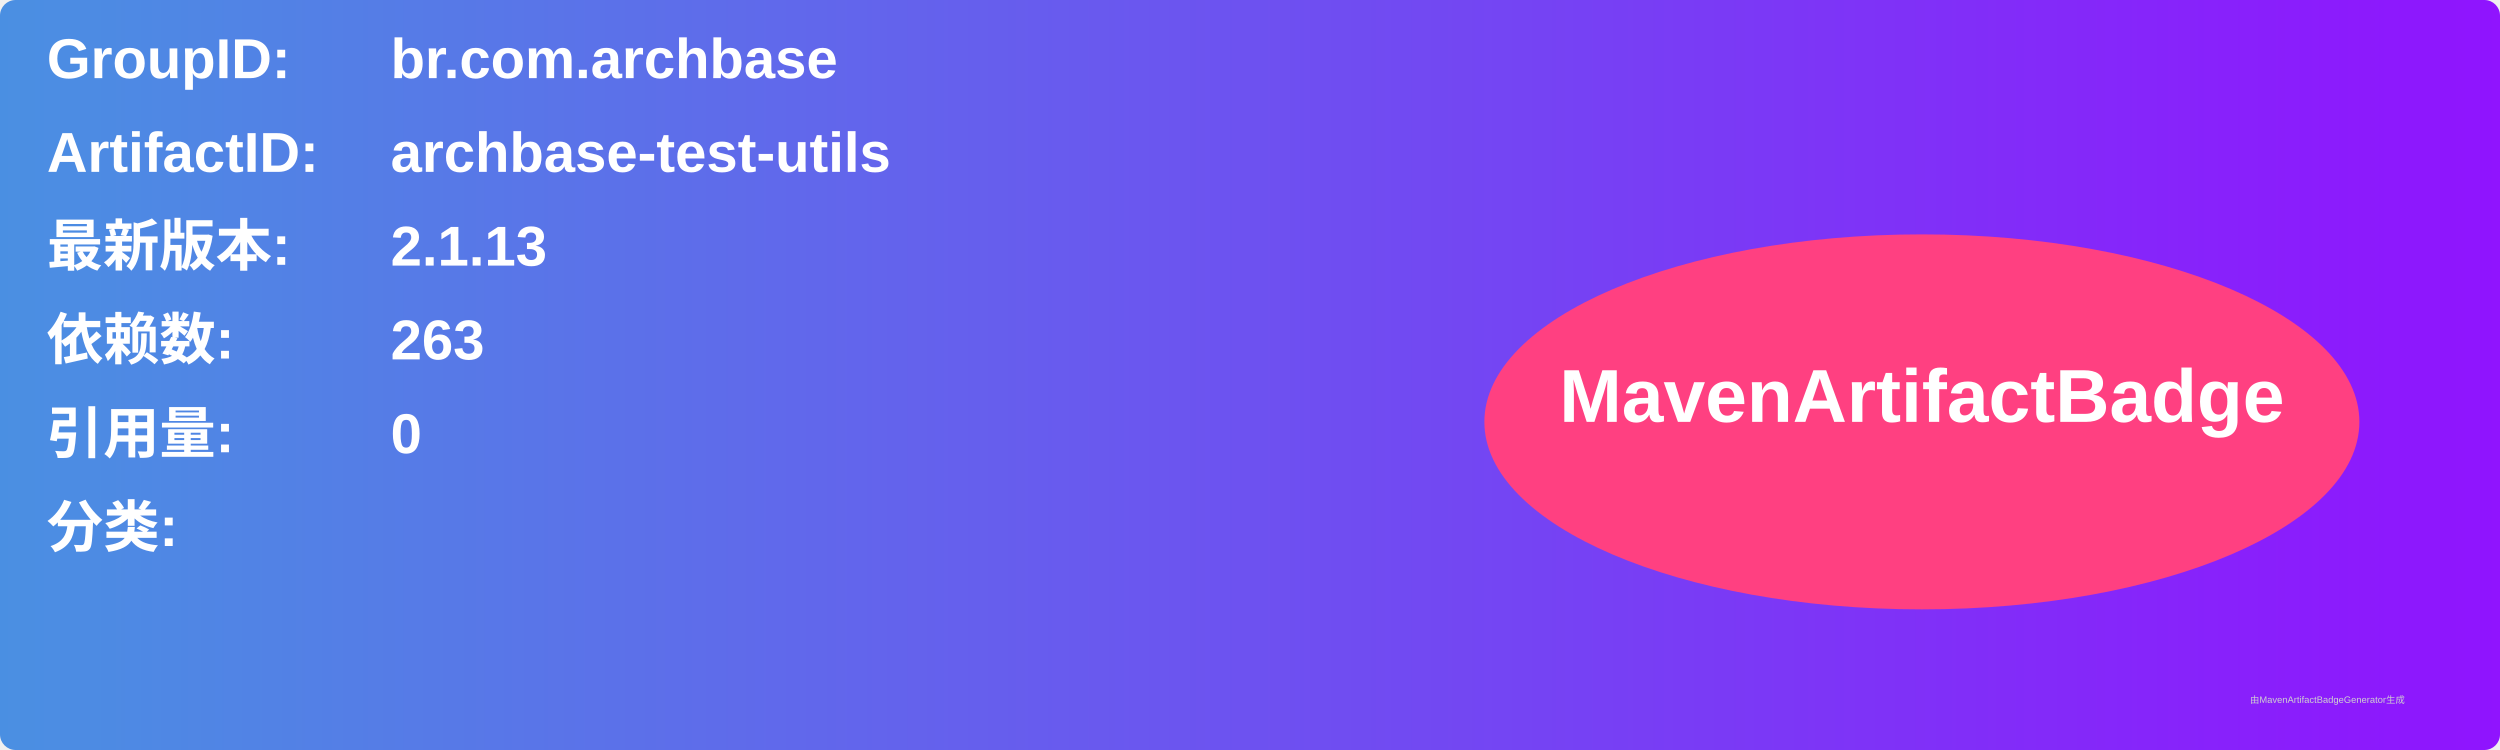
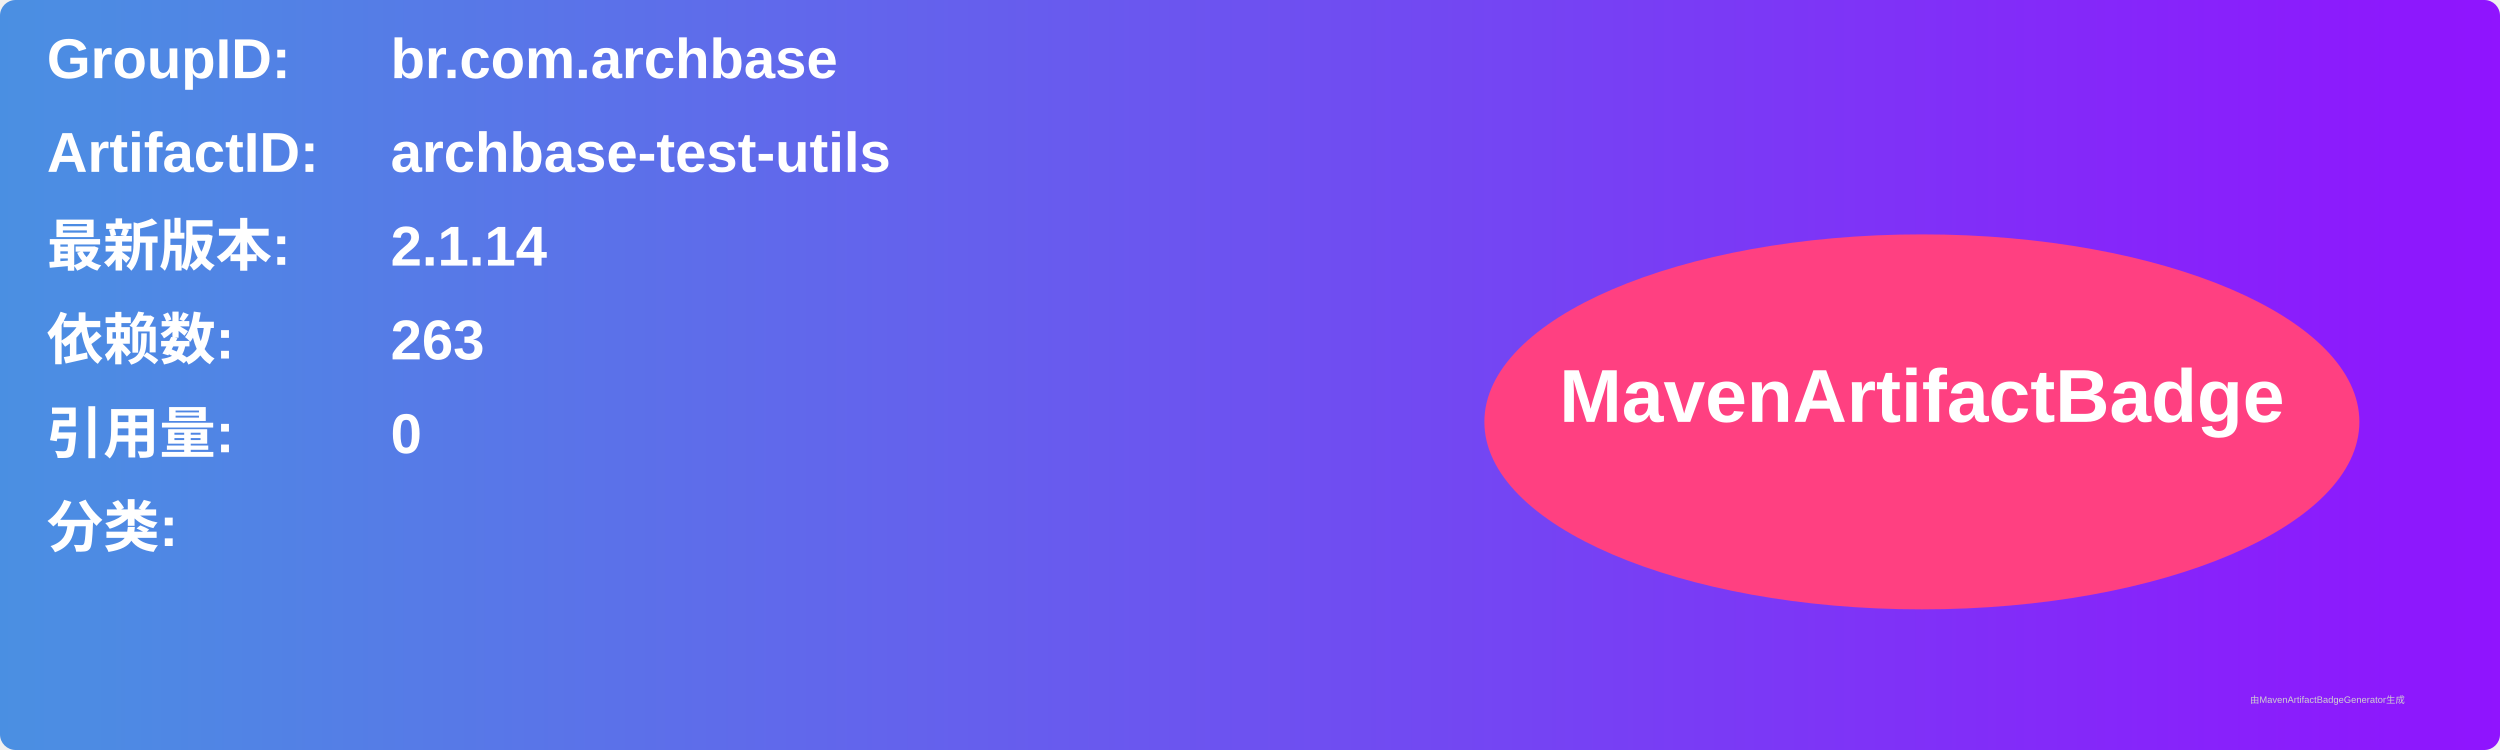
<svg xmlns="http://www.w3.org/2000/svg" width="800" height="240" viewBox="0 0 800 240">
  <linearGradient id="grad" x1="0%" y1="0%" x2="100%" y2="0%">
    <stop offset="0%" stop-color="#4a90e2" />
    <stop offset="100%" stop-color="#9013fe" />
  </linearGradient>
  <rect width="100%" height="100%" rx="5" ry="5" fill="url(#grad)" />
  <g transform="translate(15, 15)">
    <text x="0" y="10" font-family="Arial" font-size="18" fill="white" font-weight="bold" width="260">GroupID:</text>
    <text x="110" y="10" font-family="Arial" font-size="18" fill="white" font-weight="bold" width="460">br.com.archbase</text>
    <text x="0" y="40" font-family="Arial" font-size="18" fill="white" font-weight="bold" width="260">ArtifactID:</text>
    <text x="110" y="40" font-family="Arial" font-size="18" fill="white" font-weight="bold" width="460">archbase-test-utils</text>
    <text x="0" y="70" font-family="Arial" font-size="18" fill="white" font-weight="bold">最新版本:</text>
    <text x="110" y="70" font-family="Arial" font-size="18" fill="white" font-weight="bold">
-       <tspan font-weight="bold">2.1.13</tspan>
+       <tspan font-weight="bold">2.1.14</tspan>
    </text>
    <text x="0" y="100" font-family="Arial" font-size="18" fill="white" font-weight="bold">依赖数: </text>
    <text x="110" y="100" font-family="Arial" font-size="18" fill="white">
      <tspan font-weight="bold">263</tspan>
    </text>
    <text x="0" y="130" font-family="Arial" font-size="18" fill="white" font-weight="bold">引用量: </text>
    <text x="110" y="130" font-family="Arial" font-size="18" fill="white">
      <tspan font-weight="bold">0</tspan>
    </text>
    <text x="0" y="160" font-family="Arial" font-size="18" fill="white" font-weight="bold">分类:</text>
    <text x="10" y="190" font-family="Arial" font-size="10" fill="white">
      <tspan font-weight="bold" />
    </text>
    <ellipse cx="600" cy="120" rx="140" ry="60" fill="#ff4081" />
    <text x="600" y="120" text-anchor="middle" font-family="Arial" font-size="24" fill="white" font-weight="bold">MavenArtifactBadge</text>
  </g>
  <text x="720" y="225" font-family="Arial" font-size="3" fill="#d0d0d0">由MavenArtifactBadgeGenerator生成</text>
</svg>
